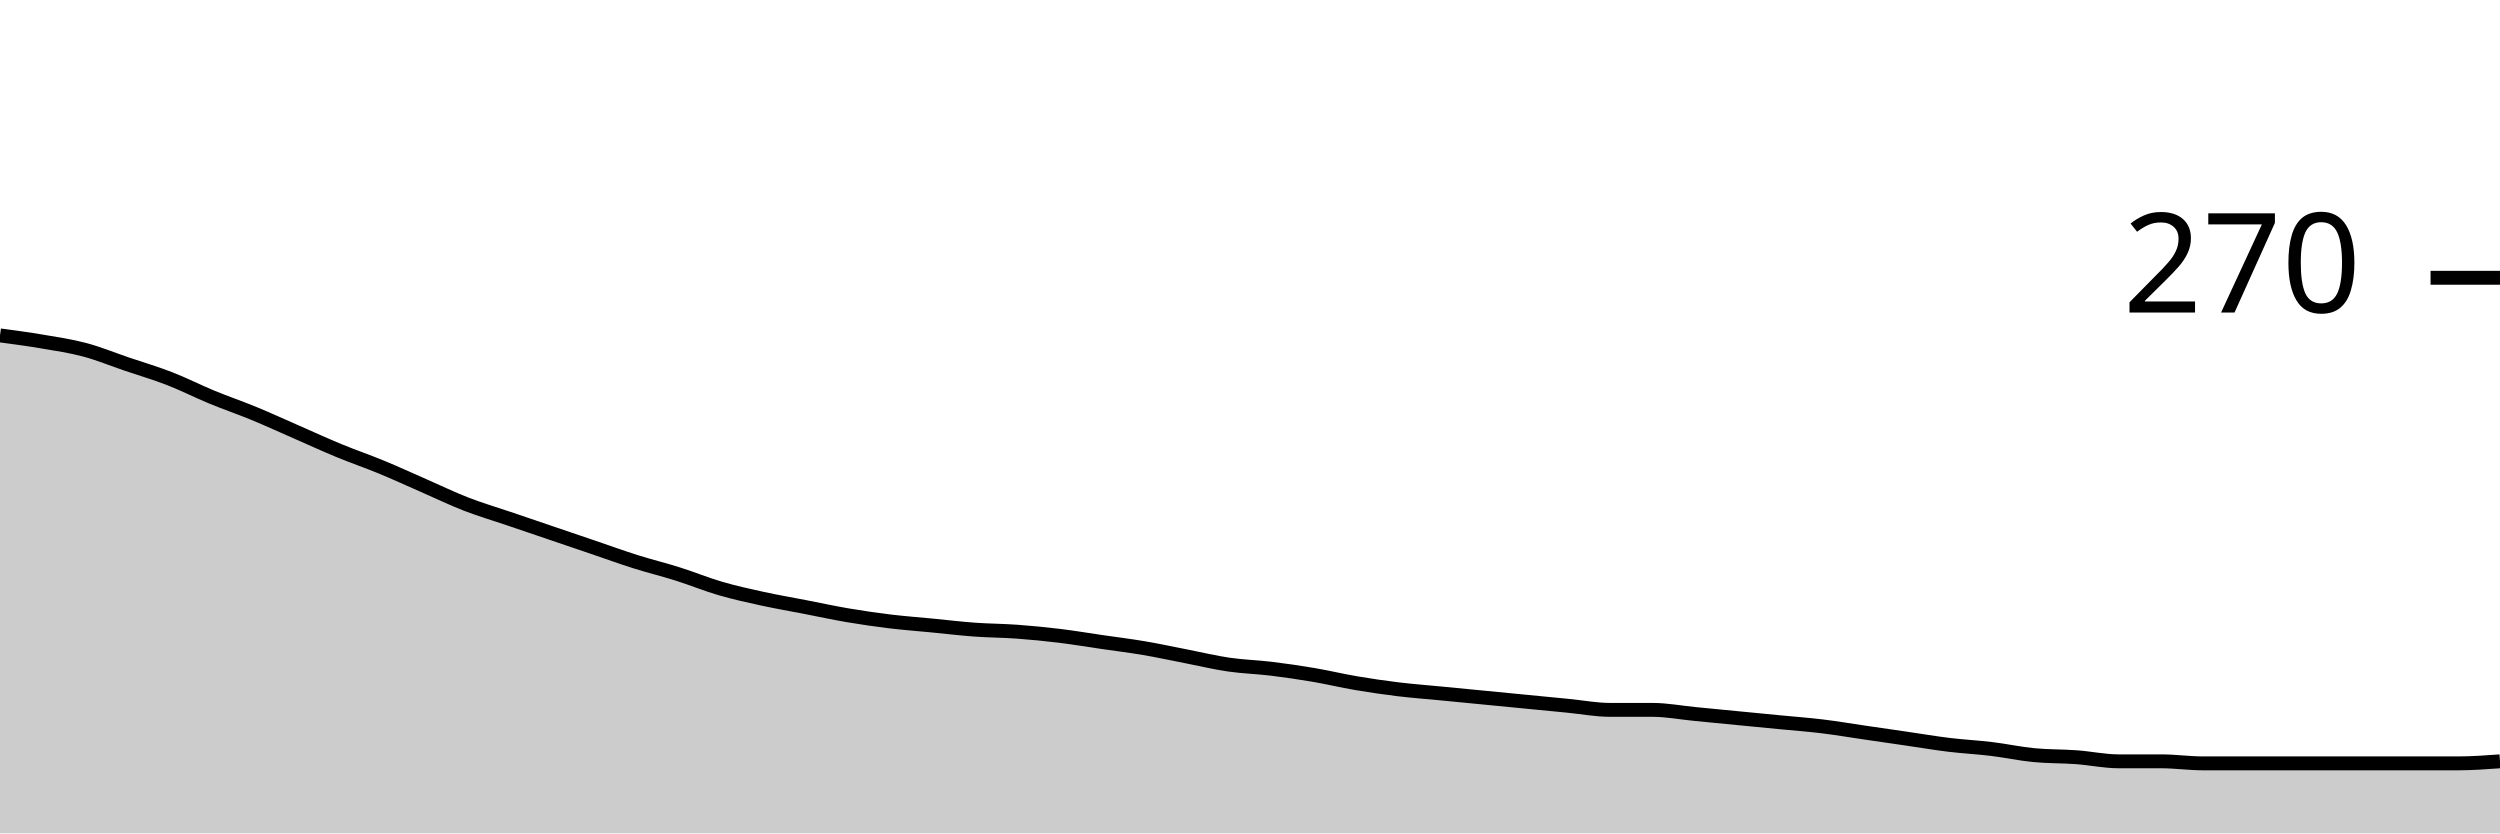
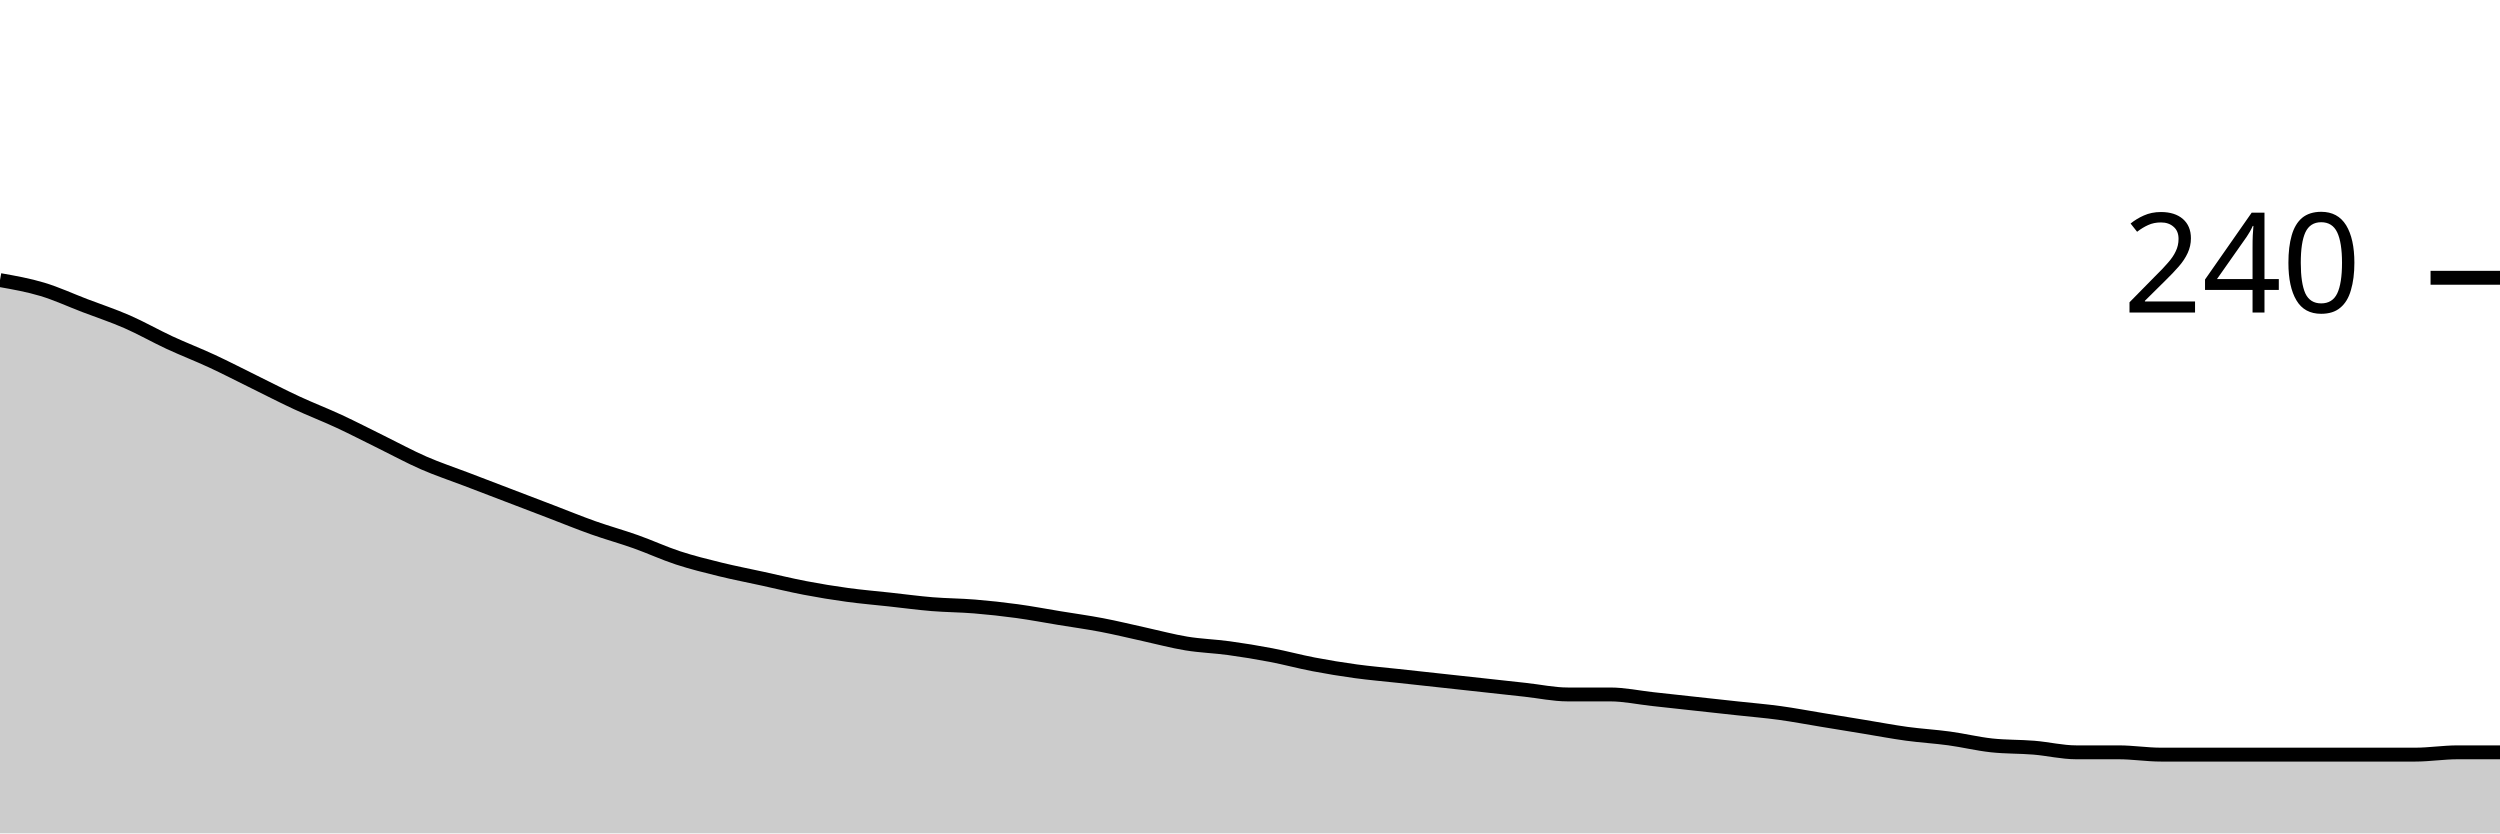
<svg xmlns="http://www.w3.org/2000/svg" viewBox="0 0 180 60">
  <g transform="translate(0,20)">
-     <path class="area" fill="rgba(0, 0, 0, 0.2)" d="M0,4.148C1.017,4.284,2.034,4.42,3.051,4.593C4.068,4.765,5.085,4.914,6.102,5.185C7.119,5.457,8.136,5.877,9.153,6.222C10.169,6.568,11.186,6.864,12.203,7.259C13.22,7.654,14.237,8.173,15.254,8.593C16.271,9.012,17.288,9.358,18.305,9.778C19.322,10.198,20.339,10.667,21.356,11.111C22.373,11.556,23.39,12.025,24.407,12.444C25.424,12.864,26.441,13.21,27.458,13.63C28.475,14.049,29.492,14.519,30.508,14.963C31.525,15.407,32.542,15.901,33.559,16.296C34.576,16.691,35.593,16.988,36.61,17.333C37.627,17.679,38.644,18.025,39.661,18.37C40.678,18.716,41.695,19.062,42.712,19.407C43.729,19.753,44.746,20.123,45.763,20.444C46.78,20.765,47.797,21.012,48.814,21.333C49.831,21.654,50.847,22.074,51.864,22.37C52.881,22.667,53.898,22.889,54.915,23.111C55.932,23.333,56.949,23.506,57.966,23.704C58.983,23.901,60,24.123,61.017,24.296C62.034,24.469,63.051,24.617,64.068,24.741C65.085,24.864,66.102,24.938,67.119,25.037C68.136,25.136,69.153,25.259,70.169,25.333C71.186,25.407,72.203,25.407,73.22,25.481C74.237,25.556,75.254,25.654,76.271,25.778C77.288,25.901,78.305,26.074,79.322,26.222C80.339,26.37,81.356,26.494,82.373,26.667C83.39,26.84,84.407,27.062,85.424,27.259C86.441,27.457,87.458,27.704,88.475,27.852C89.492,28,90.508,28.025,91.525,28.148C92.542,28.272,93.559,28.42,94.576,28.593C95.593,28.765,96.61,29.012,97.627,29.185C98.644,29.358,99.661,29.506,100.678,29.63C101.695,29.753,102.712,29.827,103.729,29.926C104.746,30.025,105.763,30.123,106.78,30.222C107.797,30.321,108.814,30.42,109.831,30.519C110.847,30.617,111.864,30.716,112.881,30.815C113.898,30.914,114.915,31.111,115.932,31.111C116.949,31.111,117.966,31.111,118.983,31.111C120,31.111,121.017,31.309,122.034,31.407C123.051,31.506,124.068,31.605,125.085,31.704C126.102,31.802,127.119,31.901,128.136,32C129.153,32.099,130.169,32.173,131.186,32.296C132.203,32.42,133.22,32.593,134.237,32.741C135.254,32.889,136.271,33.037,137.288,33.185C138.305,33.333,139.322,33.506,140.339,33.63C141.356,33.753,142.373,33.802,143.39,33.926C144.407,34.049,145.424,34.272,146.441,34.37C147.458,34.469,148.475,34.444,149.492,34.519C150.508,34.593,151.525,34.815,152.542,34.815C153.559,34.815,154.576,34.815,155.593,34.815C156.61,34.815,157.627,34.963,158.644,34.963C159.661,34.963,160.678,34.963,161.695,34.963C162.712,34.963,163.729,34.963,164.746,34.963C165.763,34.963,166.78,34.963,167.797,34.963C168.814,34.963,169.831,34.963,170.847,34.963C171.864,34.963,172.881,34.963,173.898,34.963C174.915,34.963,175.932,34.963,176.949,34.963C177.966,34.963,178.983,34.889,180,34.815L180,40C178.983,40,177.966,40,176.949,40C175.932,40,174.915,40,173.898,40C172.881,40,171.864,40,170.847,40C169.831,40,168.814,40,167.797,40C166.78,40,165.763,40,164.746,40C163.729,40,162.712,40,161.695,40C160.678,40,159.661,40,158.644,40C157.627,40,156.61,40,155.593,40C154.576,40,153.559,40,152.542,40C151.525,40,150.508,40,149.492,40C148.475,40,147.458,40,146.441,40C145.424,40,144.407,40,143.39,40C142.373,40,141.356,40,140.339,40C139.322,40,138.305,40,137.288,40C136.271,40,135.254,40,134.237,40C133.22,40,132.203,40,131.186,40C130.169,40,129.153,40,128.136,40C127.119,40,126.102,40,125.085,40C124.068,40,123.051,40,122.034,40C121.017,40,120,40,118.983,40C117.966,40,116.949,40,115.932,40C114.915,40,113.898,40,112.881,40C111.864,40,110.847,40,109.831,40C108.814,40,107.797,40,106.78,40C105.763,40,104.746,40,103.729,40C102.712,40,101.695,40,100.678,40C99.661,40,98.644,40,97.627,40C96.61,40,95.593,40,94.576,40C93.559,40,92.542,40,91.525,40C90.508,40,89.492,40,88.475,40C87.458,40,86.441,40,85.424,40C84.407,40,83.39,40,82.373,40C81.356,40,80.339,40,79.322,40C78.305,40,77.288,40,76.271,40C75.254,40,74.237,40,73.22,40C72.203,40,71.186,40,70.169,40C69.153,40,68.136,40,67.119,40C66.102,40,65.085,40,64.068,40C63.051,40,62.034,40,61.017,40C60,40,58.983,40,57.966,40C56.949,40,55.932,40,54.915,40C53.898,40,52.881,40,51.864,40C50.847,40,49.831,40,48.814,40C47.797,40,46.78,40,45.763,40C44.746,40,43.729,40,42.712,40C41.695,40,40.678,40,39.661,40C38.644,40,37.627,40,36.61,40C35.593,40,34.576,40,33.559,40C32.542,40,31.525,40,30.508,40C29.492,40,28.475,40,27.458,40C26.441,40,25.424,40,24.407,40C23.39,40,22.373,40,21.356,40C20.339,40,19.322,40,18.305,40C17.288,40,16.271,40,15.254,40C14.237,40,13.22,40,12.203,40C11.186,40,10.169,40,9.153,40C8.136,40,7.119,40,6.102,40C5.085,40,4.068,40,3.051,40C2.034,40,1.017,40,0,40Z" />
-     <path class="line" stroke="black" fill="none" d="M0,4.148C1.017,4.284,2.034,4.42,3.051,4.593C4.068,4.765,5.085,4.914,6.102,5.185C7.119,5.457,8.136,5.877,9.153,6.222C10.169,6.568,11.186,6.864,12.203,7.259C13.22,7.654,14.237,8.173,15.254,8.593C16.271,9.012,17.288,9.358,18.305,9.778C19.322,10.198,20.339,10.667,21.356,11.111C22.373,11.556,23.39,12.025,24.407,12.444C25.424,12.864,26.441,13.21,27.458,13.63C28.475,14.049,29.492,14.519,30.508,14.963C31.525,15.407,32.542,15.901,33.559,16.296C34.576,16.691,35.593,16.988,36.61,17.333C37.627,17.679,38.644,18.025,39.661,18.37C40.678,18.716,41.695,19.062,42.712,19.407C43.729,19.753,44.746,20.123,45.763,20.444C46.78,20.765,47.797,21.012,48.814,21.333C49.831,21.654,50.847,22.074,51.864,22.37C52.881,22.667,53.898,22.889,54.915,23.111C55.932,23.333,56.949,23.506,57.966,23.704C58.983,23.901,60,24.123,61.017,24.296C62.034,24.469,63.051,24.617,64.068,24.741C65.085,24.864,66.102,24.938,67.119,25.037C68.136,25.136,69.153,25.259,70.169,25.333C71.186,25.407,72.203,25.407,73.22,25.481C74.237,25.556,75.254,25.654,76.271,25.778C77.288,25.901,78.305,26.074,79.322,26.222C80.339,26.37,81.356,26.494,82.373,26.667C83.39,26.84,84.407,27.062,85.424,27.259C86.441,27.457,87.458,27.704,88.475,27.852C89.492,28,90.508,28.025,91.525,28.148C92.542,28.272,93.559,28.42,94.576,28.593C95.593,28.765,96.61,29.012,97.627,29.185C98.644,29.358,99.661,29.506,100.678,29.63C101.695,29.753,102.712,29.827,103.729,29.926C104.746,30.025,105.763,30.123,106.78,30.222C107.797,30.321,108.814,30.42,109.831,30.519C110.847,30.617,111.864,30.716,112.881,30.815C113.898,30.914,114.915,31.111,115.932,31.111C116.949,31.111,117.966,31.111,118.983,31.111C120,31.111,121.017,31.309,122.034,31.407C123.051,31.506,124.068,31.605,125.085,31.704C126.102,31.802,127.119,31.901,128.136,32C129.153,32.099,130.169,32.173,131.186,32.296C132.203,32.42,133.22,32.593,134.237,32.741C135.254,32.889,136.271,33.037,137.288,33.185C138.305,33.333,139.322,33.506,140.339,33.63C141.356,33.753,142.373,33.802,143.39,33.926C144.407,34.049,145.424,34.272,146.441,34.37C147.458,34.469,148.475,34.444,149.492,34.519C150.508,34.593,151.525,34.815,152.542,34.815C153.559,34.815,154.576,34.815,155.593,34.815C156.61,34.815,157.627,34.963,158.644,34.963C159.661,34.963,160.678,34.963,161.695,34.963C162.712,34.963,163.729,34.963,164.746,34.963C165.763,34.963,166.78,34.963,167.797,34.963C168.814,34.963,169.831,34.963,170.847,34.963C171.864,34.963,172.881,34.963,173.898,34.963C174.915,34.963,175.932,34.963,176.949,34.963C177.966,34.963,178.983,34.889,180,34.815" />
+     <path class="area" fill="rgba(0, 0, 0, 0.2)" d="M0,0.167C1.017,0.347,2.034,0.528,3.051,0.833C4.068,1.139,5.085,1.611,6.102,2C7.119,2.389,8.136,2.722,9.153,3.167C10.169,3.611,11.186,4.194,12.203,4.667C13.22,5.139,14.237,5.528,15.254,6C16.271,6.472,17.288,7,18.305,7.5C19.322,8,20.339,8.528,21.356,9C22.373,9.472,23.39,9.861,24.407,10.333C25.424,10.806,26.441,11.333,27.458,11.833C28.475,12.333,29.492,12.889,30.508,13.333C31.525,13.778,32.542,14.111,33.559,14.5C34.576,14.889,35.593,15.278,36.61,15.667C37.627,16.056,38.644,16.444,39.661,16.833C40.678,17.222,41.695,17.639,42.712,18C43.729,18.361,44.746,18.639,45.763,19C46.78,19.361,47.797,19.833,48.814,20.167C49.831,20.5,50.847,20.75,51.864,21C52.881,21.25,53.898,21.444,54.915,21.667C55.932,21.889,56.949,22.139,57.966,22.333C58.983,22.528,60,22.694,61.017,22.833C62.034,22.972,63.051,23.056,64.068,23.167C65.085,23.278,66.102,23.417,67.119,23.5C68.136,23.583,69.153,23.583,70.169,23.667C71.186,23.75,72.203,23.861,73.22,24C74.237,24.139,75.254,24.333,76.271,24.5C77.288,24.667,78.305,24.806,79.322,25C80.339,25.194,81.356,25.444,82.373,25.667C83.39,25.889,84.407,26.167,85.424,26.333C86.441,26.5,87.458,26.528,88.475,26.667C89.492,26.806,90.508,26.972,91.525,27.167C92.542,27.361,93.559,27.639,94.576,27.833C95.593,28.028,96.61,28.194,97.627,28.333C98.644,28.472,99.661,28.556,100.678,28.667C101.695,28.778,102.712,28.889,103.729,29C104.746,29.111,105.763,29.222,106.78,29.333C107.797,29.444,108.814,29.556,109.831,29.667C110.847,29.778,111.864,30,112.881,30C113.898,30,114.915,30,115.932,30C116.949,30,117.966,30.222,118.983,30.333C120,30.444,121.017,30.556,122.034,30.667C123.051,30.778,124.068,30.889,125.085,31C126.102,31.111,127.119,31.194,128.136,31.333C129.153,31.472,130.169,31.667,131.186,31.833C132.203,32,133.22,32.167,134.237,32.333C135.254,32.5,136.271,32.694,137.288,32.833C138.305,32.972,139.322,33.028,140.339,33.167C141.356,33.306,142.373,33.556,143.39,33.667C144.407,33.778,145.424,33.75,146.441,33.833C147.458,33.917,148.475,34.167,149.492,34.167C150.508,34.167,151.525,34.167,152.542,34.167C153.559,34.167,154.576,34.333,155.593,34.333C156.61,34.333,157.627,34.333,158.644,34.333C159.661,34.333,160.678,34.333,161.695,34.333C162.712,34.333,163.729,34.333,164.746,34.333C165.763,34.333,166.78,34.333,167.797,34.333C168.814,34.333,169.831,34.333,170.847,34.333C171.864,34.333,172.881,34.333,173.898,34.333C174.915,34.333,175.932,34.167,176.949,34.167C177.966,34.167,178.983,34.167,180,34.167L180,40C178.983,40,177.966,40,176.949,40C175.932,40,174.915,40,173.898,40C172.881,40,171.864,40,170.847,40C169.831,40,168.814,40,167.797,40C166.78,40,165.763,40,164.746,40C163.729,40,162.712,40,161.695,40C160.678,40,159.661,40,158.644,40C157.627,40,156.61,40,155.593,40C154.576,40,153.559,40,152.542,40C151.525,40,150.508,40,149.492,40C148.475,40,147.458,40,146.441,40C145.424,40,144.407,40,143.39,40C142.373,40,141.356,40,140.339,40C139.322,40,138.305,40,137.288,40C136.271,40,135.254,40,134.237,40C133.22,40,132.203,40,131.186,40C130.169,40,129.153,40,128.136,40C127.119,40,126.102,40,125.085,40C124.068,40,123.051,40,122.034,40C121.017,40,120,40,118.983,40C117.966,40,116.949,40,115.932,40C114.915,40,113.898,40,112.881,40C111.864,40,110.847,40,109.831,40C108.814,40,107.797,40,106.78,40C105.763,40,104.746,40,103.729,40C102.712,40,101.695,40,100.678,40C99.661,40,98.644,40,97.627,40C96.61,40,95.593,40,94.576,40C93.559,40,92.542,40,91.525,40C90.508,40,89.492,40,88.475,40C87.458,40,86.441,40,85.424,40C84.407,40,83.39,40,82.373,40C81.356,40,80.339,40,79.322,40C78.305,40,77.288,40,76.271,40C75.254,40,74.237,40,73.22,40C72.203,40,71.186,40,70.169,40C69.153,40,68.136,40,67.119,40C66.102,40,65.085,40,64.068,40C63.051,40,62.034,40,61.017,40C60,40,58.983,40,57.966,40C56.949,40,55.932,40,54.915,40C53.898,40,52.881,40,51.864,40C50.847,40,49.831,40,48.814,40C47.797,40,46.78,40,45.763,40C44.746,40,43.729,40,42.712,40C41.695,40,40.678,40,39.661,40C38.644,40,37.627,40,36.61,40C35.593,40,34.576,40,33.559,40C32.542,40,31.525,40,30.508,40C29.492,40,28.475,40,27.458,40C26.441,40,25.424,40,24.407,40C23.39,40,22.373,40,21.356,40C20.339,40,19.322,40,18.305,40C17.288,40,16.271,40,15.254,40C14.237,40,13.22,40,12.203,40C11.186,40,10.169,40,9.153,40C8.136,40,7.119,40,6.102,40C5.085,40,4.068,40,3.051,40C2.034,40,1.017,40,0,40Z" />
+     <path class="line" stroke="black" fill="none" d="M0,0.167C1.017,0.347,2.034,0.528,3.051,0.833C4.068,1.139,5.085,1.611,6.102,2C7.119,2.389,8.136,2.722,9.153,3.167C10.169,3.611,11.186,4.194,12.203,4.667C13.22,5.139,14.237,5.528,15.254,6C16.271,6.472,17.288,7,18.305,7.5C19.322,8,20.339,8.528,21.356,9C22.373,9.472,23.39,9.861,24.407,10.333C25.424,10.806,26.441,11.333,27.458,11.833C28.475,12.333,29.492,12.889,30.508,13.333C31.525,13.778,32.542,14.111,33.559,14.5C34.576,14.889,35.593,15.278,36.61,15.667C37.627,16.056,38.644,16.444,39.661,16.833C40.678,17.222,41.695,17.639,42.712,18C43.729,18.361,44.746,18.639,45.763,19C46.78,19.361,47.797,19.833,48.814,20.167C49.831,20.5,50.847,20.75,51.864,21C52.881,21.25,53.898,21.444,54.915,21.667C55.932,21.889,56.949,22.139,57.966,22.333C58.983,22.528,60,22.694,61.017,22.833C62.034,22.972,63.051,23.056,64.068,23.167C65.085,23.278,66.102,23.417,67.119,23.5C68.136,23.583,69.153,23.583,70.169,23.667C71.186,23.75,72.203,23.861,73.22,24C74.237,24.139,75.254,24.333,76.271,24.5C77.288,24.667,78.305,24.806,79.322,25C80.339,25.194,81.356,25.444,82.373,25.667C83.39,25.889,84.407,26.167,85.424,26.333C86.441,26.5,87.458,26.528,88.475,26.667C89.492,26.806,90.508,26.972,91.525,27.167C92.542,27.361,93.559,27.639,94.576,27.833C95.593,28.028,96.61,28.194,97.627,28.333C98.644,28.472,99.661,28.556,100.678,28.667C101.695,28.778,102.712,28.889,103.729,29C104.746,29.111,105.763,29.222,106.78,29.333C107.797,29.444,108.814,29.556,109.831,29.667C110.847,29.778,111.864,30,112.881,30C113.898,30,114.915,30,115.932,30C116.949,30,117.966,30.222,118.983,30.333C120,30.444,121.017,30.556,122.034,30.667C123.051,30.778,124.068,30.889,125.085,31C126.102,31.111,127.119,31.194,128.136,31.333C129.153,31.472,130.169,31.667,131.186,31.833C132.203,32,133.22,32.167,134.237,32.333C135.254,32.5,136.271,32.694,137.288,32.833C138.305,32.972,139.322,33.028,140.339,33.167C141.356,33.306,142.373,33.556,143.39,33.667C144.407,33.778,145.424,33.75,146.441,33.833C147.458,33.917,148.475,34.167,149.492,34.167C150.508,34.167,151.525,34.167,152.542,34.167C153.559,34.167,154.576,34.333,155.593,34.333C156.61,34.333,157.627,34.333,158.644,34.333C159.661,34.333,160.678,34.333,161.695,34.333C162.712,34.333,163.729,34.333,164.746,34.333C165.763,34.333,166.78,34.333,167.797,34.333C168.814,34.333,169.831,34.333,170.847,34.333C171.864,34.333,172.881,34.333,173.898,34.333C174.915,34.333,175.932,34.167,176.949,34.167C177.966,34.167,178.983,34.167,180,34.167" />
    <path class="axis-ceiling" stroke-width="1" stroke="black" fill="none" d="M175,0L180,0" />
-     <text class="axis-ceiling-label" font-family="sans-serif" text-anchor="end" font-size="10px" x="170" y="2.5">270</text>
+     <text class="axis-ceiling-label" font-family="sans-serif" text-anchor="end" font-size="10px" x="170" y="2.5">240</text>
  </g>
</svg>
